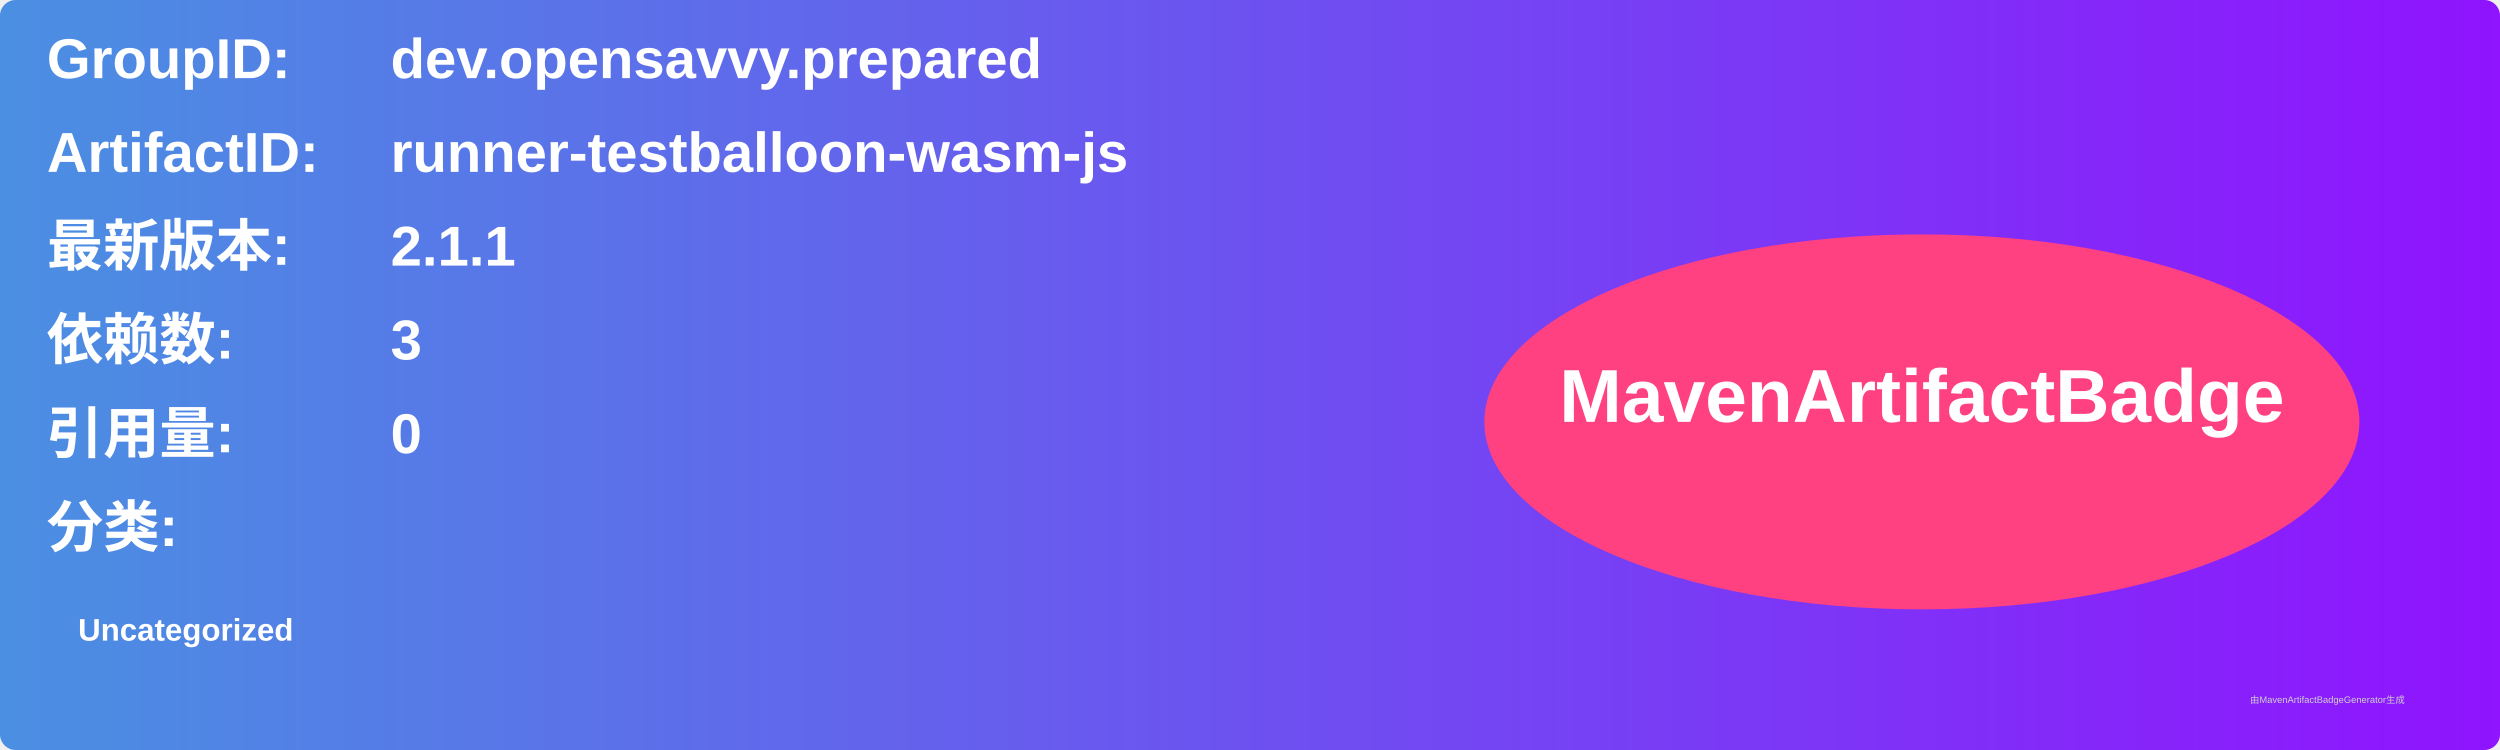
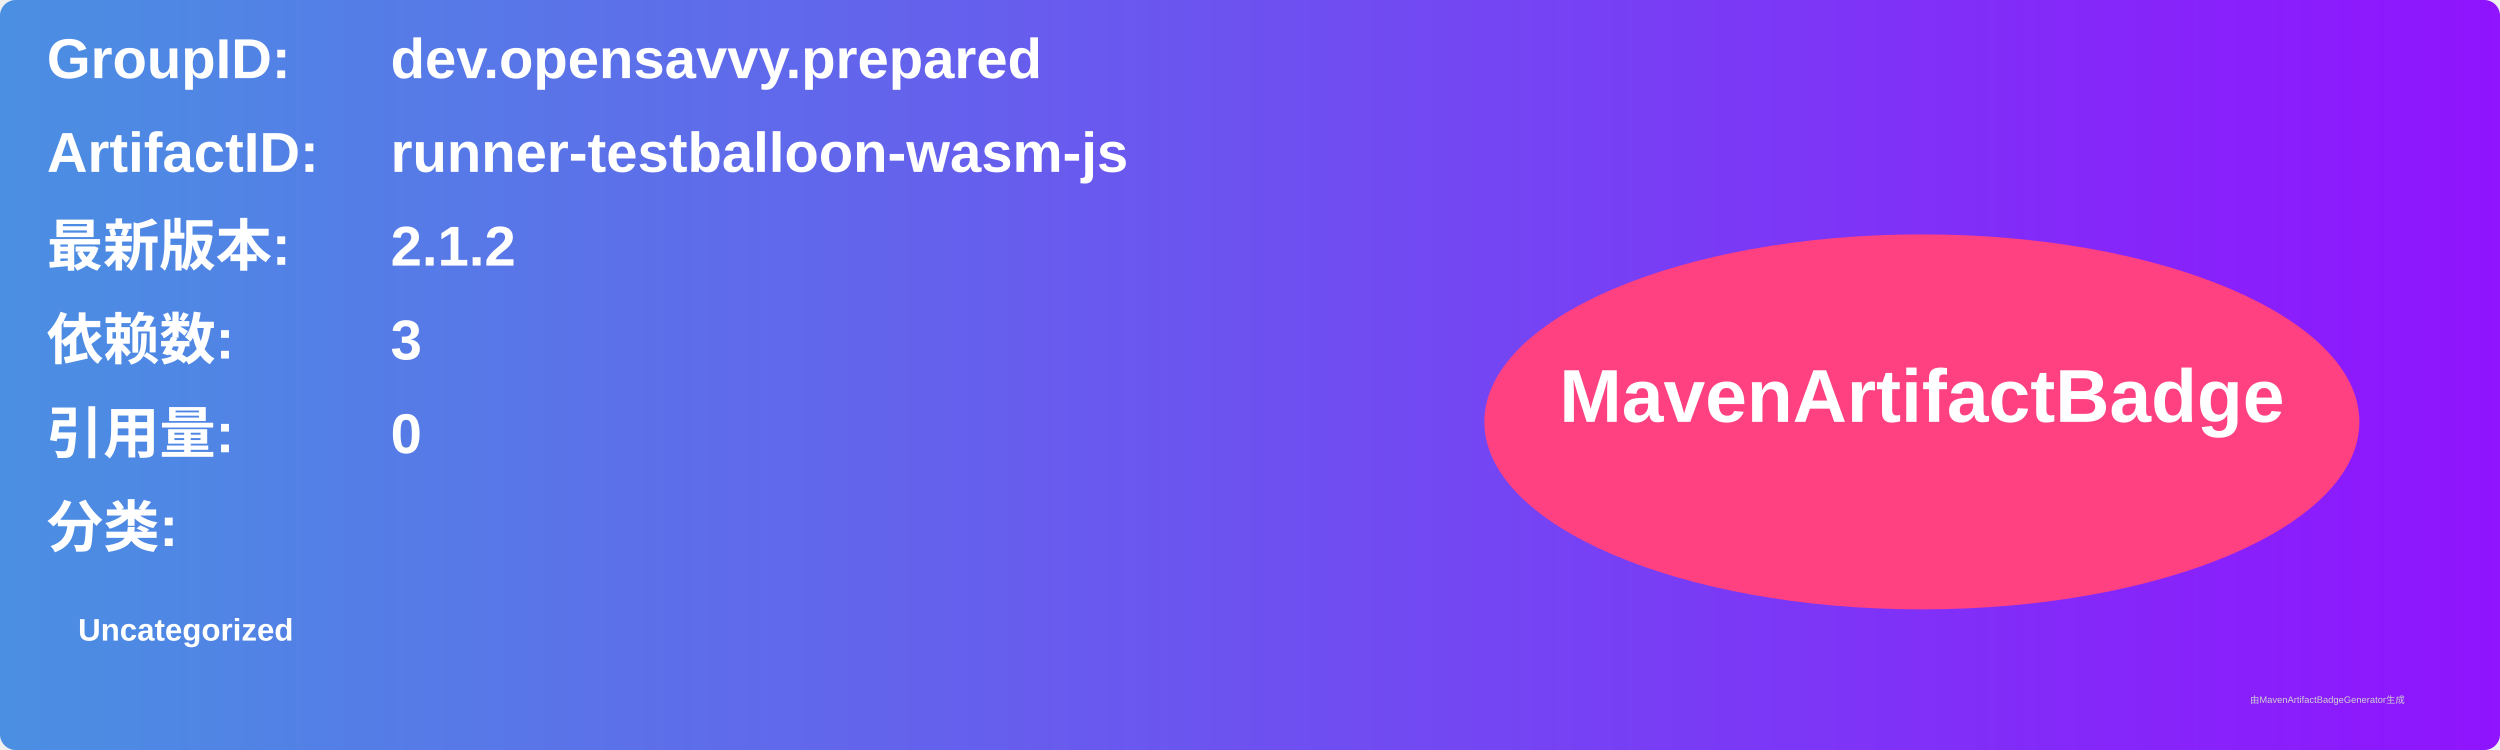
<svg xmlns="http://www.w3.org/2000/svg" width="800" height="240" viewBox="0 0 800 240">
  <linearGradient id="grad" x1="0%" y1="0%" x2="100%" y2="0%">
    <stop offset="0%" stop-color="#4a90e2" />
    <stop offset="100%" stop-color="#9013fe" />
  </linearGradient>
  <rect width="100%" height="100%" rx="5" ry="5" fill="url(#grad)" />
  <g transform="translate(15, 15)">
    <text x="0" y="10" font-family="Arial" font-size="18" fill="white" font-weight="bold" width="260">GroupID:</text>
    <text x="110" y="10" font-family="Arial" font-size="18" fill="white" font-weight="bold" width="460">dev.opensavvy.prepared</text>
    <text x="0" y="40" font-family="Arial" font-size="18" fill="white" font-weight="bold" width="260">ArtifactID:</text>
    <text x="110" y="40" font-family="Arial" font-size="18" fill="white" font-weight="bold" width="460">runner-testballoon-wasm-js</text>
    <text x="0" y="70" font-family="Arial" font-size="18" fill="white" font-weight="bold">最新版本:</text>
    <text x="110" y="70" font-family="Arial" font-size="18" fill="white" font-weight="bold">
-       <tspan font-weight="bold">2.1.1</tspan>
+       <tspan font-weight="bold">2.1.2</tspan>
    </text>
    <text x="0" y="100" font-family="Arial" font-size="18" fill="white" font-weight="bold">依赖数: </text>
    <text x="110" y="100" font-family="Arial" font-size="18" fill="white">
      <tspan font-weight="bold">3</tspan>
    </text>
    <text x="0" y="130" font-family="Arial" font-size="18" fill="white" font-weight="bold">引用量: </text>
    <text x="110" y="130" font-family="Arial" font-size="18" fill="white">
      <tspan font-weight="bold">0</tspan>
    </text>
    <text x="0" y="160" font-family="Arial" font-size="18" fill="white" font-weight="bold">分类:</text>
    <text x="10" y="190" font-family="Arial" font-size="10" fill="white">
      <tspan font-weight="bold">Uncategorized</tspan>
    </text>
    <ellipse cx="600" cy="120" rx="140" ry="60" fill="#ff4081" />
    <text x="600" y="120" text-anchor="middle" font-family="Arial" font-size="24" fill="white" font-weight="bold">MavenArtifactBadge</text>
  </g>
  <text x="720" y="225" font-family="Arial" font-size="3" fill="#d0d0d0">由MavenArtifactBadgeGenerator生成</text>
</svg>
